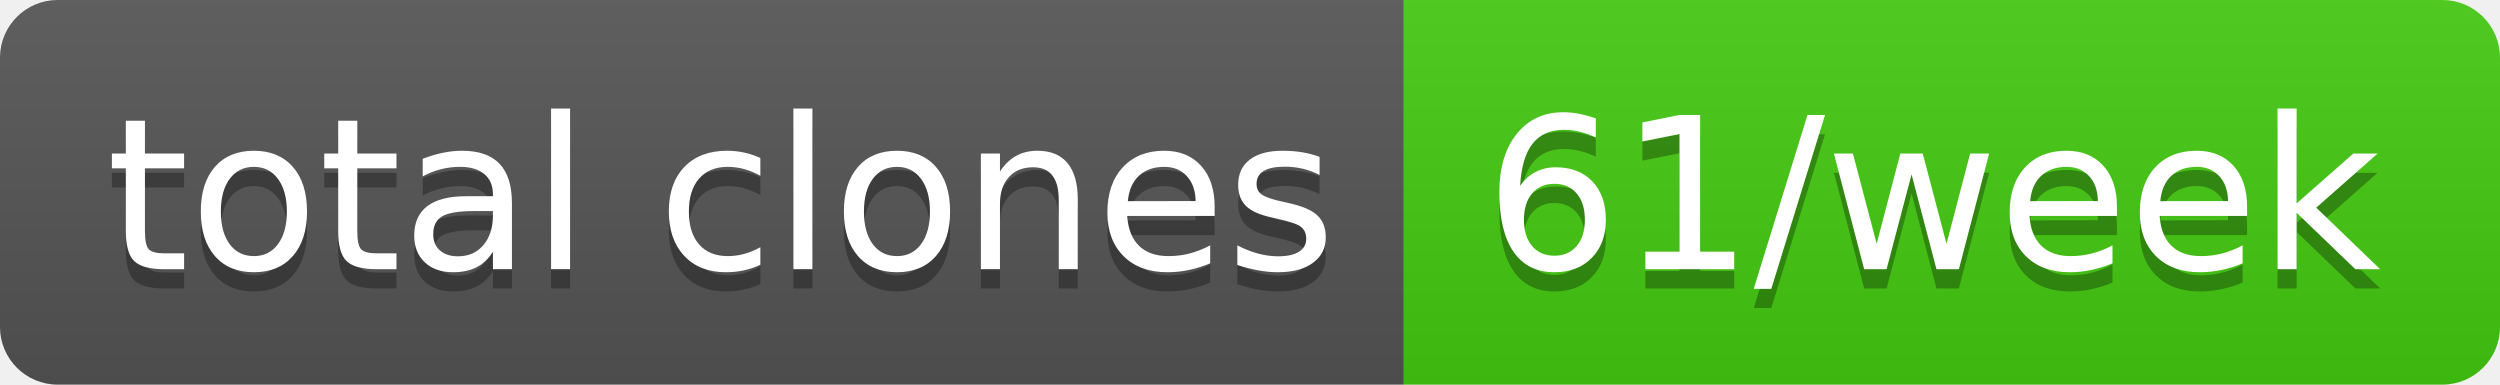
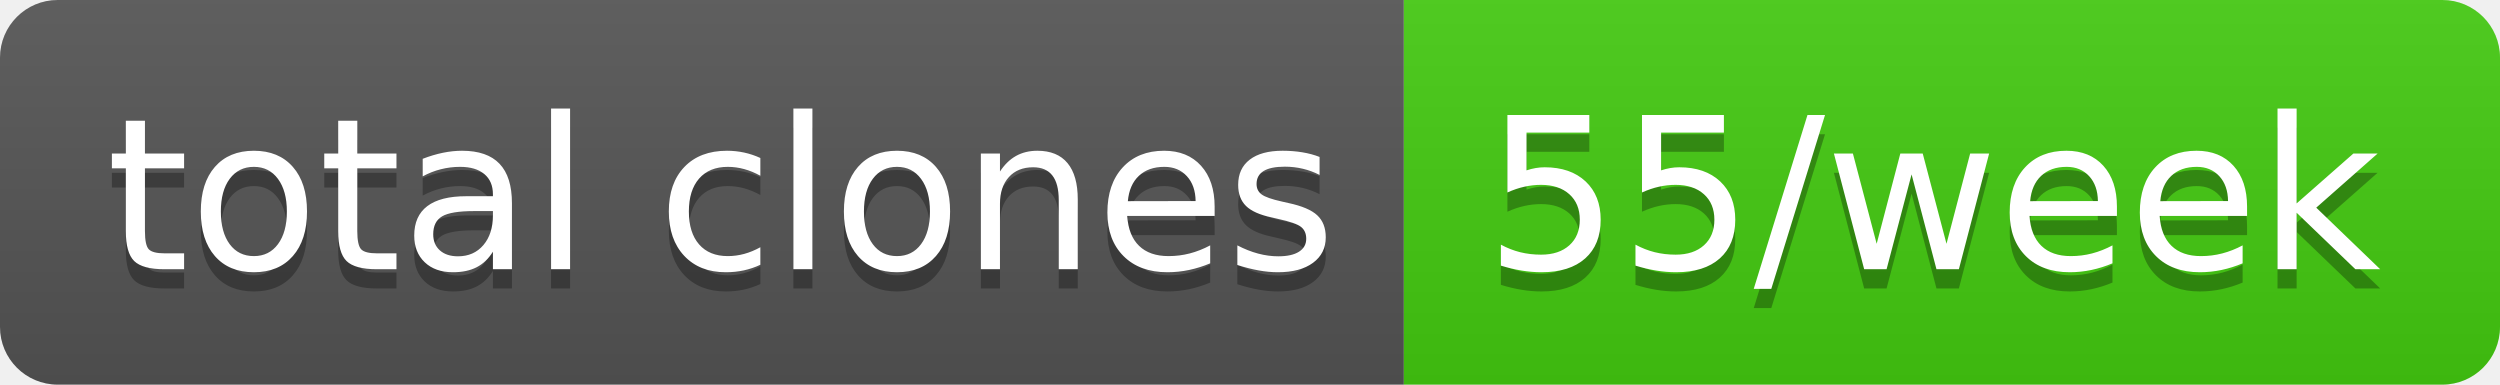
- <svg xmlns="http://www.w3.org/2000/svg" width="130" height="20" role="img" aria-label="total clones: 61/week">
+ <svg xmlns="http://www.w3.org/2000/svg" width="130" height="20" role="img" aria-label="total clones: 55/week">
  <linearGradient id="s" x2="0" y2="100%">
    <stop offset="0" stop-color="#bbb" stop-opacity=".1" />
    <stop offset="1" stop-opacity=".1" />
  </linearGradient>
  <clipPath id="r">
    <rect width="130" height="20" rx="3" fill="#fff" />
  </clipPath>
  <g clip-path="url(#r)">
    <rect width="73" height="20" fill="#555" />
    <rect x="73" width="57" height="20" fill="#4c1" />
    <rect width="130" height="20" fill="url(#s)" />
  </g>
  <g fill="#fff" text-anchor="middle" font-family="Verdana,Geneva,DejaVu Sans,sans-serif" text-rendering="geometricPrecision" font-size="110">
    <text aria-hidden="true" x="375" y="150" fill="#010101" fill-opacity=".3" transform="scale(.1)" textLength="630">total clones</text>
    <text x="375" y="140" transform="scale(.1)" fill="#fff" textLength="630">total clones</text>
-     <text aria-hidden="true" x="1005" y="150" fill="#010101" fill-opacity=".3" transform="scale(.1)" textLength="470">61/week</text>
-     <text x="1005" y="140" transform="scale(.1)" fill="#fff" textLength="470">61/week</text>
+     <text aria-hidden="true" x="1005" y="150" fill="#010101" fill-opacity=".3" transform="scale(.1)" textLength="470">55/week</text>
+     <text x="1005" y="140" transform="scale(.1)" fill="#fff" textLength="470">55/week</text>
  </g>
</svg>
